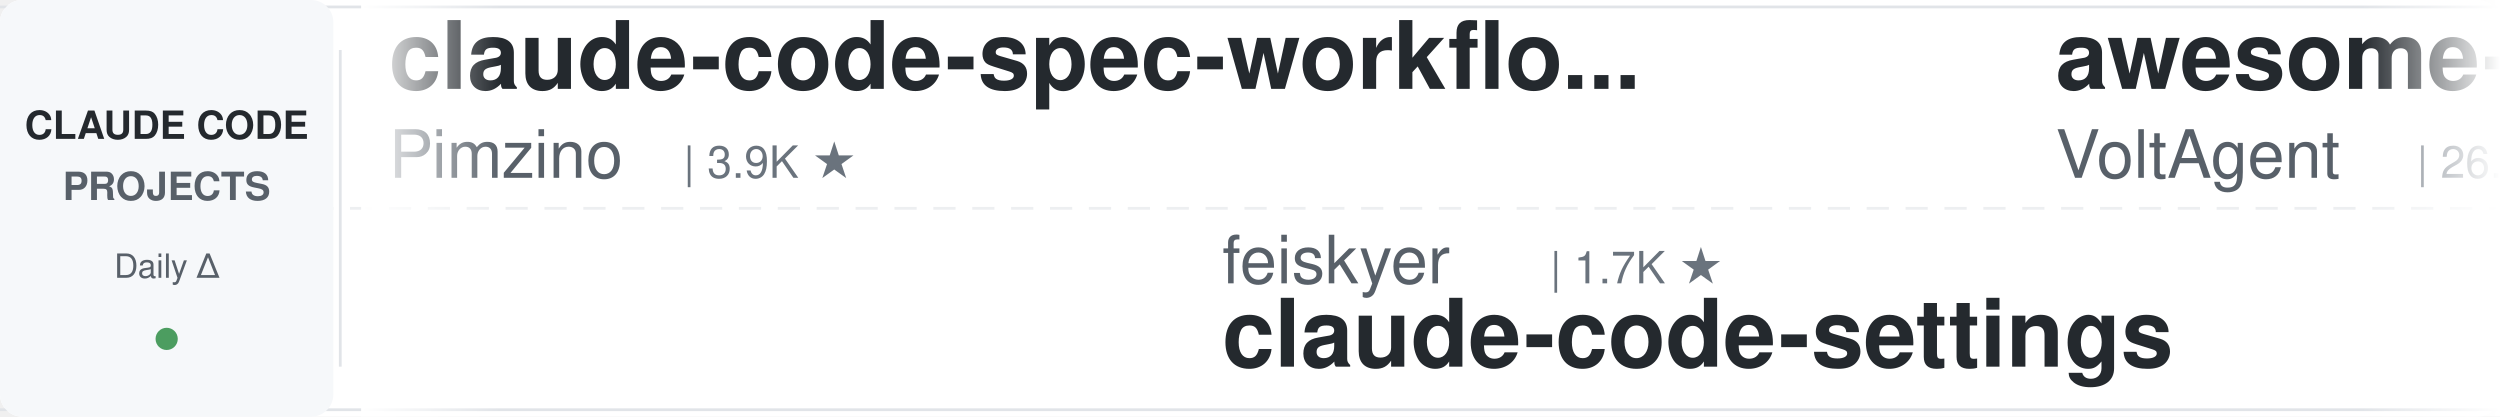
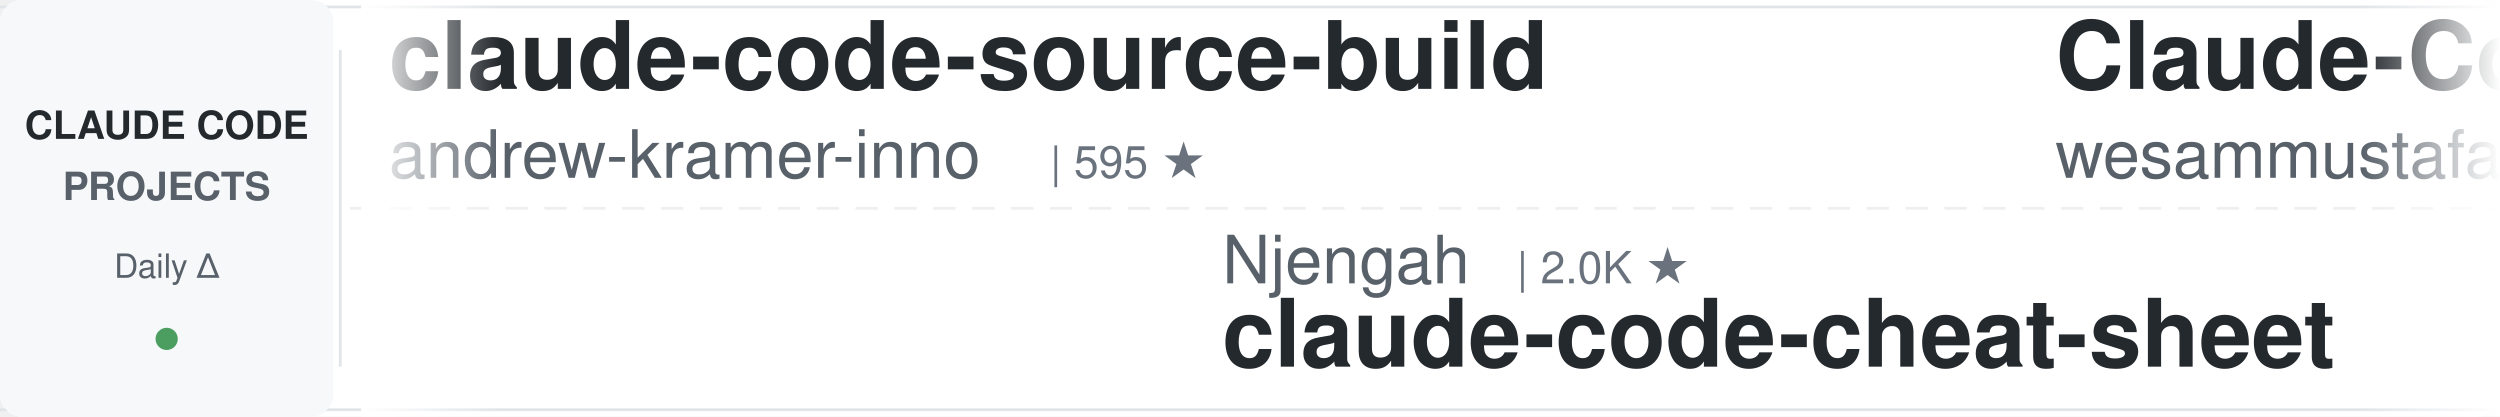
<svg xmlns="http://www.w3.org/2000/svg" width="900" height="150">
  <defs>
    <linearGradient id="leftFade" x1="0%" y1="0%" x2="100%" y2="0%">
      <stop offset="0%" style="stop-color:#ffffff;stop-opacity:1" />
      <stop offset="100%" style="stop-color:#ffffff;stop-opacity:0" />
    </linearGradient>
    <linearGradient id="rightFade" x1="0%" y1="0%" x2="100%" y2="0%">
      <stop offset="0%" style="stop-color:#ffffff;stop-opacity:0" />
      <stop offset="100%" style="stop-color:#ffffff;stop-opacity:1" />
    </linearGradient>
  </defs>
  <rect width="900" height="150" fill="#ffffff" rx="8" />
  <rect x="0" y="2" width="900" height="1" fill="#e1e4e8" />
  <rect x="0" y="147" width="900" height="1" fill="#e1e4e8" />
  <line x1="0" y1="75" x2="900" y2="75" stroke="#e1e4e8" stroke-width="1" stroke-dasharray="8 6" opacity="0.6" />
  <rect x="0" y="0" width="120" height="150" fill="#f6f8fa" rx="8" />
  <text x="60" y="50" font-family="-apple-system, BlinkMacSystemFont, 'Segoe UI', Helvetica, Arial, sans-serif" font-size="14" font-weight="600" fill="#24292e" text-anchor="middle">CLAUDE CODE</text>
  <text x="60" y="72" font-family="-apple-system, BlinkMacSystemFont, 'Segoe UI', Helvetica, Arial, sans-serif" font-size="14" font-weight="600" fill="#586069" text-anchor="middle">PROJECTS</text>
  <text x="60" y="100" font-family="-apple-system, BlinkMacSystemFont, 'Segoe UI', Helvetica, Arial, sans-serif" font-size="12" font-weight="500" fill="#586069" text-anchor="middle">Daily Δ</text>
  <circle cx="60" cy="122" r="4" fill="#22863a" opacity="0.8" />
  <rect x="122" y="18" width="1" height="114" fill="#e1e4e8" />
  <clipPath id="tickerClip">
    <rect x="130" y="0" width="770" height="150" />
  </clipPath>
  <g clip-path="url(#tickerClip)">
    <g id="tickerItems">
      <animateTransform attributeName="transform" attributeType="XML" type="translate" from="0 0" to="-3000 0" dur="54s" repeatCount="indefinite" />
      <g transform="translate(0, 0)">
-         <text x="140" y="32" font-family="-apple-system, BlinkMacSystemFont, 'Segoe UI', Helvetica, Arial, sans-serif" font-size="34" font-weight="600" fill="#24292e">claude-code-spec-workflo...</text>
-         <text x="140" y="64" font-family="-apple-system, BlinkMacSystemFont, 'Segoe UI', Helvetica, Arial, sans-serif" font-size="24" font-weight="400" fill="#586069">Pimzino</text>
-         <text x="246" y="64" font-family="-apple-system, BlinkMacSystemFont, 'Segoe UI', Helvetica, Arial, sans-serif" font-size="16" font-weight="500" fill="#6a737d">| 3.9K ★</text>
-       </g>
-       <g transform="translate(300, 0)">
-         <text x="140" y="102" font-family="-apple-system, BlinkMacSystemFont, 'Segoe UI', Helvetica, Arial, sans-serif" font-size="24" font-weight="400" fill="#586069">feiskyer</text>
-         <text x="258" y="102" font-family="-apple-system, BlinkMacSystemFont, 'Segoe UI', Helvetica, Arial, sans-serif" font-size="16" font-weight="500" fill="#6a737d">| 1.7K ★</text>
-         <text x="140" y="132" font-family="-apple-system, BlinkMacSystemFont, 'Segoe UI', Helvetica, Arial, sans-serif" font-size="34" font-weight="600" fill="#24292e">claude-code-settings</text>
-       </g>
-       <g transform="translate(600, 0)">
-         <text x="140" y="32" font-family="-apple-system, BlinkMacSystemFont, 'Segoe UI', Helvetica, Arial, sans-serif" font-size="34" font-weight="600" fill="#24292e">awesome-claude-code-suba...</text>
-         <text x="140" y="64" font-family="-apple-system, BlinkMacSystemFont, 'Segoe UI', Helvetica, Arial, sans-serif" font-size="24" font-weight="400" fill="#586069">VoltAgent</text>
-         <text x="270" y="64" font-family="-apple-system, BlinkMacSystemFont, 'Segoe UI', Helvetica, Arial, sans-serif" font-size="16" font-weight="500" fill="#6a737d">| 26.8K ★</text>
-       </g>
-       <g transform="translate(900, 0)">
-         <text x="140" y="102" font-family="-apple-system, BlinkMacSystemFont, 'Segoe UI', Helvetica, Arial, sans-serif" font-size="24" font-weight="400" fill="#586069">liuup</text>
-         <text x="222" y="102" font-family="-apple-system, BlinkMacSystemFont, 'Segoe UI', Helvetica, Arial, sans-serif" font-size="16" font-weight="500" fill="#6a737d">| 4.1K ★</text>
-         <text x="140" y="132" font-family="-apple-system, BlinkMacSystemFont, 'Segoe UI', Helvetica, Arial, sans-serif" font-size="34" font-weight="600" fill="#24292e">claude-code-analysis</text>
-       </g>
-       <g transform="translate(1200, 0)">
        <text x="140" y="32" font-family="-apple-system, BlinkMacSystemFont, 'Segoe UI', Helvetica, Arial, sans-serif" font-size="34" font-weight="600" fill="#24292e">claude-code-source-build</text>
        <text x="140" y="64" font-family="-apple-system, BlinkMacSystemFont, 'Segoe UI', Helvetica, Arial, sans-serif" font-size="24" font-weight="400" fill="#586069">andrew-kramer-inno</text>
        <text x="378" y="64" font-family="-apple-system, BlinkMacSystemFont, 'Segoe UI', Helvetica, Arial, sans-serif" font-size="16" font-weight="500" fill="#6a737d">| 595 ★</text>
      </g>
+       <g transform="translate(300, 0)">
+         <text x="140" y="102" font-family="-apple-system, BlinkMacSystemFont, 'Segoe UI', Helvetica, Arial, sans-serif" font-size="24" font-weight="400" fill="#586069">Njengah</text>
+         <text x="246" y="102" font-family="-apple-system, BlinkMacSystemFont, 'Segoe UI', Helvetica, Arial, sans-serif" font-size="16" font-weight="500" fill="#6a737d">| 2.0K ★</text>
+         <text x="140" y="132" font-family="-apple-system, BlinkMacSystemFont, 'Segoe UI', Helvetica, Arial, sans-serif" font-size="34" font-weight="600" fill="#24292e">claude-code-cheat-sheet</text>
+       </g>
+       <g transform="translate(600, 0)">
+         <text x="140" y="32" font-family="-apple-system, BlinkMacSystemFont, 'Segoe UI', Helvetica, Arial, sans-serif" font-size="34" font-weight="600" fill="#24292e">Claude-Code-Quest</text>
+         <text x="140" y="64" font-family="-apple-system, BlinkMacSystemFont, 'Segoe UI', Helvetica, Arial, sans-serif" font-size="24" font-weight="400" fill="#586069">wesammustafa</text>
+         <text x="306" y="64" font-family="-apple-system, BlinkMacSystemFont, 'Segoe UI', Helvetica, Arial, sans-serif" font-size="16" font-weight="500" fill="#6a737d">| 3.7K ★</text>
+       </g>
+       <g transform="translate(900, 0)">
+         <text x="140" y="102" font-family="-apple-system, BlinkMacSystemFont, 'Segoe UI', Helvetica, Arial, sans-serif" font-size="24" font-weight="400" fill="#586069">WorldFlowAI</text>
+         <text x="294" y="102" font-family="-apple-system, BlinkMacSystemFont, 'Segoe UI', Helvetica, Arial, sans-serif" font-size="16" font-weight="500" fill="#6a737d">| 6.9K ★</text>
+         <text x="140" y="132" font-family="-apple-system, BlinkMacSystemFont, 'Segoe UI', Helvetica, Arial, sans-serif" font-size="34" font-weight="600" fill="#24292e">everything-claude-code</text>
+       </g>
+       <g transform="translate(1200, 0)">
+         <text x="140" y="32" font-family="-apple-system, BlinkMacSystemFont, 'Segoe UI', Helvetica, Arial, sans-serif" font-size="34" font-weight="600" fill="#24292e">claude_code_src</text>
+         <text x="140" y="64" font-family="-apple-system, BlinkMacSystemFont, 'Segoe UI', Helvetica, Arial, sans-serif" font-size="24" font-weight="400" fill="#586069">ponponon</text>
+         <text x="258" y="64" font-family="-apple-system, BlinkMacSystemFont, 'Segoe UI', Helvetica, Arial, sans-serif" font-size="16" font-weight="500" fill="#6a737d">| 2.3K ★</text>
+       </g>
      <g transform="translate(1500, 0)">
-         <text x="140" y="102" font-family="-apple-system, BlinkMacSystemFont, 'Segoe UI', Helvetica, Arial, sans-serif" font-size="24" font-weight="400" fill="#586069">jqueryscript</text>
-         <text x="306" y="102" font-family="-apple-system, BlinkMacSystemFont, 'Segoe UI', Helvetica, Arial, sans-serif" font-size="16" font-weight="500" fill="#6a737d">| 557 ★</text>
-         <text x="140" y="132" font-family="-apple-system, BlinkMacSystemFont, 'Segoe UI', Helvetica, Arial, sans-serif" font-size="34" font-weight="600" fill="#24292e">awesome-claude-code</text>
+         <text x="140" y="102" font-family="-apple-system, BlinkMacSystemFont, 'Segoe UI', Helvetica, Arial, sans-serif" font-size="24" font-weight="400" fill="#586069">xu-xiang</text>
+         <text x="258" y="102" font-family="-apple-system, BlinkMacSystemFont, 'Segoe UI', Helvetica, Arial, sans-serif" font-size="16" font-weight="500" fill="#6a737d">| 2.0K ★</text>
+         <text x="140" y="132" font-family="-apple-system, BlinkMacSystemFont, 'Segoe UI', Helvetica, Arial, sans-serif" font-size="34" font-weight="600" fill="#24292e">everything-claude-code-z...</text>
      </g>
      <g transform="translate(1800, 0)">
-         <text x="140" y="32" font-family="-apple-system, BlinkMacSystemFont, 'Segoe UI', Helvetica, Arial, sans-serif" font-size="34" font-weight="600" fill="#24292e">claude-code-ultimate-gui...</text>
-         <text x="140" y="64" font-family="-apple-system, BlinkMacSystemFont, 'Segoe UI', Helvetica, Arial, sans-serif" font-size="24" font-weight="400" fill="#586069">FlorianBruniaux</text>
-         <text x="342" y="64" font-family="-apple-system, BlinkMacSystemFont, 'Segoe UI', Helvetica, Arial, sans-serif" font-size="16" font-weight="500" fill="#6a737d">| 7.4K ★</text>
+         <text x="140" y="32" font-family="-apple-system, BlinkMacSystemFont, 'Segoe UI', Helvetica, Arial, sans-serif" font-size="34" font-weight="600" fill="#24292e">claude-code-hooks-master...</text>
+         <text x="140" y="64" font-family="-apple-system, BlinkMacSystemFont, 'Segoe UI', Helvetica, Arial, sans-serif" font-size="24" font-weight="400" fill="#586069">disler</text>
+         <text x="234" y="64" font-family="-apple-system, BlinkMacSystemFont, 'Segoe UI', Helvetica, Arial, sans-serif" font-size="16" font-weight="500" fill="#6a737d">| 4.0K ★</text>
      </g>
      <g transform="translate(2100, 0)">
-         <text x="140" y="102" font-family="-apple-system, BlinkMacSystemFont, 'Segoe UI', Helvetica, Arial, sans-serif" font-size="24" font-weight="400" fill="#586069">repowise-dev</text>
-         <text x="306" y="102" font-family="-apple-system, BlinkMacSystemFont, 'Segoe UI', Helvetica, Arial, sans-serif" font-size="16" font-weight="500" fill="#6a737d">| 1.2K ★</text>
-         <text x="140" y="132" font-family="-apple-system, BlinkMacSystemFont, 'Segoe UI', Helvetica, Arial, sans-serif" font-size="34" font-weight="600" fill="#24292e">claude-code-prompts</text>
+         <text x="140" y="102" font-family="-apple-system, BlinkMacSystemFont, 'Segoe UI', Helvetica, Arial, sans-serif" font-size="24" font-weight="400" fill="#586069">Maciek-roboblog</text>
+         <text x="342" y="102" font-family="-apple-system, BlinkMacSystemFont, 'Segoe UI', Helvetica, Arial, sans-serif" font-size="16" font-weight="500" fill="#6a737d">| 8.8K ★</text>
+         <text x="140" y="132" font-family="-apple-system, BlinkMacSystemFont, 'Segoe UI', Helvetica, Arial, sans-serif" font-size="34" font-weight="600" fill="#24292e">Claude-Code-Usage-Monito...</text>
      </g>
      <g transform="translate(2400, 0)">
-         <text x="140" y="32" font-family="-apple-system, BlinkMacSystemFont, 'Segoe UI', Helvetica, Arial, sans-serif" font-size="34" font-weight="600" fill="#24292e">claude-code-reverse</text>
-         <text x="140" y="64" font-family="-apple-system, BlinkMacSystemFont, 'Segoe UI', Helvetica, Arial, sans-serif" font-size="24" font-weight="400" fill="#586069">Yuyz0112</text>
-         <text x="258" y="64" font-family="-apple-system, BlinkMacSystemFont, 'Segoe UI', Helvetica, Arial, sans-serif" font-size="16" font-weight="500" fill="#6a737d">| 2.5K ★</text>
+         <text x="140" y="32" font-family="-apple-system, BlinkMacSystemFont, 'Segoe UI', Helvetica, Arial, sans-serif" font-size="34" font-weight="600" fill="#24292e">my-claude-code-setup</text>
+         <text x="140" y="64" font-family="-apple-system, BlinkMacSystemFont, 'Segoe UI', Helvetica, Arial, sans-serif" font-size="24" font-weight="400" fill="#586069">centminmod</text>
+         <text x="282" y="64" font-family="-apple-system, BlinkMacSystemFont, 'Segoe UI', Helvetica, Arial, sans-serif" font-size="16" font-weight="500" fill="#6a737d">| 2.7K ★</text>
      </g>
      <g transform="translate(2700, 0)">
-         <text x="140" y="102" font-family="-apple-system, BlinkMacSystemFont, 'Segoe UI', Helvetica, Arial, sans-serif" font-size="24" font-weight="400" fill="#586069">pedrohcgs</text>
-         <text x="270" y="102" font-family="-apple-system, BlinkMacSystemFont, 'Segoe UI', Helvetica, Arial, sans-serif" font-size="16" font-weight="500" fill="#6a737d">| 1.7K ★</text>
-         <text x="140" y="132" font-family="-apple-system, BlinkMacSystemFont, 'Segoe UI', Helvetica, Arial, sans-serif" font-size="34" font-weight="600" fill="#24292e">claude-code-my-workflow</text>
+         <text x="140" y="102" font-family="-apple-system, BlinkMacSystemFont, 'Segoe UI', Helvetica, Arial, sans-serif" font-size="24" font-weight="400" fill="#586069">frankbria</text>
+         <text x="270" y="102" font-family="-apple-system, BlinkMacSystemFont, 'Segoe UI', Helvetica, Arial, sans-serif" font-size="16" font-weight="500" fill="#6a737d">| 9.7K ★</text>
+         <text x="140" y="132" font-family="-apple-system, BlinkMacSystemFont, 'Segoe UI', Helvetica, Arial, sans-serif" font-size="34" font-weight="600" fill="#24292e">ralph-claude-code</text>
      </g>
      <g transform="translate(3000, 0)">
-         <text x="140" y="32" font-family="-apple-system, BlinkMacSystemFont, 'Segoe UI', Helvetica, Arial, sans-serif" font-size="34" font-weight="600" fill="#24292e">claude-code-spec-workflo...</text>
-         <text x="140" y="64" font-family="-apple-system, BlinkMacSystemFont, 'Segoe UI', Helvetica, Arial, sans-serif" font-size="24" font-weight="400" fill="#586069">Pimzino</text>
-         <text x="246" y="64" font-family="-apple-system, BlinkMacSystemFont, 'Segoe UI', Helvetica, Arial, sans-serif" font-size="16" font-weight="500" fill="#6a737d">| 3.9K ★</text>
+         <text x="140" y="32" font-family="-apple-system, BlinkMacSystemFont, 'Segoe UI', Helvetica, Arial, sans-serif" font-size="34" font-weight="600" fill="#24292e">claude-code-source-build</text>
+         <text x="140" y="64" font-family="-apple-system, BlinkMacSystemFont, 'Segoe UI', Helvetica, Arial, sans-serif" font-size="24" font-weight="400" fill="#586069">andrew-kramer-inno</text>
+         <text x="378" y="64" font-family="-apple-system, BlinkMacSystemFont, 'Segoe UI', Helvetica, Arial, sans-serif" font-size="16" font-weight="500" fill="#6a737d">| 595 ★</text>
      </g>
      <g transform="translate(3300, 0)">
-         <text x="140" y="102" font-family="-apple-system, BlinkMacSystemFont, 'Segoe UI', Helvetica, Arial, sans-serif" font-size="24" font-weight="400" fill="#586069">feiskyer</text>
-         <text x="258" y="102" font-family="-apple-system, BlinkMacSystemFont, 'Segoe UI', Helvetica, Arial, sans-serif" font-size="16" font-weight="500" fill="#6a737d">| 1.7K ★</text>
-         <text x="140" y="132" font-family="-apple-system, BlinkMacSystemFont, 'Segoe UI', Helvetica, Arial, sans-serif" font-size="34" font-weight="600" fill="#24292e">claude-code-settings</text>
+         <text x="140" y="102" font-family="-apple-system, BlinkMacSystemFont, 'Segoe UI', Helvetica, Arial, sans-serif" font-size="24" font-weight="400" fill="#586069">Njengah</text>
+         <text x="246" y="102" font-family="-apple-system, BlinkMacSystemFont, 'Segoe UI', Helvetica, Arial, sans-serif" font-size="16" font-weight="500" fill="#6a737d">| 2.0K ★</text>
+         <text x="140" y="132" font-family="-apple-system, BlinkMacSystemFont, 'Segoe UI', Helvetica, Arial, sans-serif" font-size="34" font-weight="600" fill="#24292e">claude-code-cheat-sheet</text>
      </g>
      <g transform="translate(3600, 0)">
-         <text x="140" y="32" font-family="-apple-system, BlinkMacSystemFont, 'Segoe UI', Helvetica, Arial, sans-serif" font-size="34" font-weight="600" fill="#24292e">awesome-claude-code-suba...</text>
-         <text x="140" y="64" font-family="-apple-system, BlinkMacSystemFont, 'Segoe UI', Helvetica, Arial, sans-serif" font-size="24" font-weight="400" fill="#586069">VoltAgent</text>
-         <text x="270" y="64" font-family="-apple-system, BlinkMacSystemFont, 'Segoe UI', Helvetica, Arial, sans-serif" font-size="16" font-weight="500" fill="#6a737d">| 26.8K ★</text>
+         <text x="140" y="32" font-family="-apple-system, BlinkMacSystemFont, 'Segoe UI', Helvetica, Arial, sans-serif" font-size="34" font-weight="600" fill="#24292e">Claude-Code-Quest</text>
+         <text x="140" y="64" font-family="-apple-system, BlinkMacSystemFont, 'Segoe UI', Helvetica, Arial, sans-serif" font-size="24" font-weight="400" fill="#586069">wesammustafa</text>
+         <text x="306" y="64" font-family="-apple-system, BlinkMacSystemFont, 'Segoe UI', Helvetica, Arial, sans-serif" font-size="16" font-weight="500" fill="#6a737d">| 3.7K ★</text>
      </g>
      <g transform="translate(3900, 0)">
-         <text x="140" y="102" font-family="-apple-system, BlinkMacSystemFont, 'Segoe UI', Helvetica, Arial, sans-serif" font-size="24" font-weight="400" fill="#586069">liuup</text>
-         <text x="222" y="102" font-family="-apple-system, BlinkMacSystemFont, 'Segoe UI', Helvetica, Arial, sans-serif" font-size="16" font-weight="500" fill="#6a737d">| 4.1K ★</text>
-         <text x="140" y="132" font-family="-apple-system, BlinkMacSystemFont, 'Segoe UI', Helvetica, Arial, sans-serif" font-size="34" font-weight="600" fill="#24292e">claude-code-analysis</text>
+         <text x="140" y="102" font-family="-apple-system, BlinkMacSystemFont, 'Segoe UI', Helvetica, Arial, sans-serif" font-size="24" font-weight="400" fill="#586069">WorldFlowAI</text>
+         <text x="294" y="102" font-family="-apple-system, BlinkMacSystemFont, 'Segoe UI', Helvetica, Arial, sans-serif" font-size="16" font-weight="500" fill="#6a737d">| 6.9K ★</text>
+         <text x="140" y="132" font-family="-apple-system, BlinkMacSystemFont, 'Segoe UI', Helvetica, Arial, sans-serif" font-size="34" font-weight="600" fill="#24292e">everything-claude-code</text>
      </g>
    </g>
  </g>
  <rect x="130" y="0" width="50" height="150" fill="url(#leftFade)" />
  <rect x="850" y="0" width="50" height="150" fill="url(#rightFade)" />
</svg>
